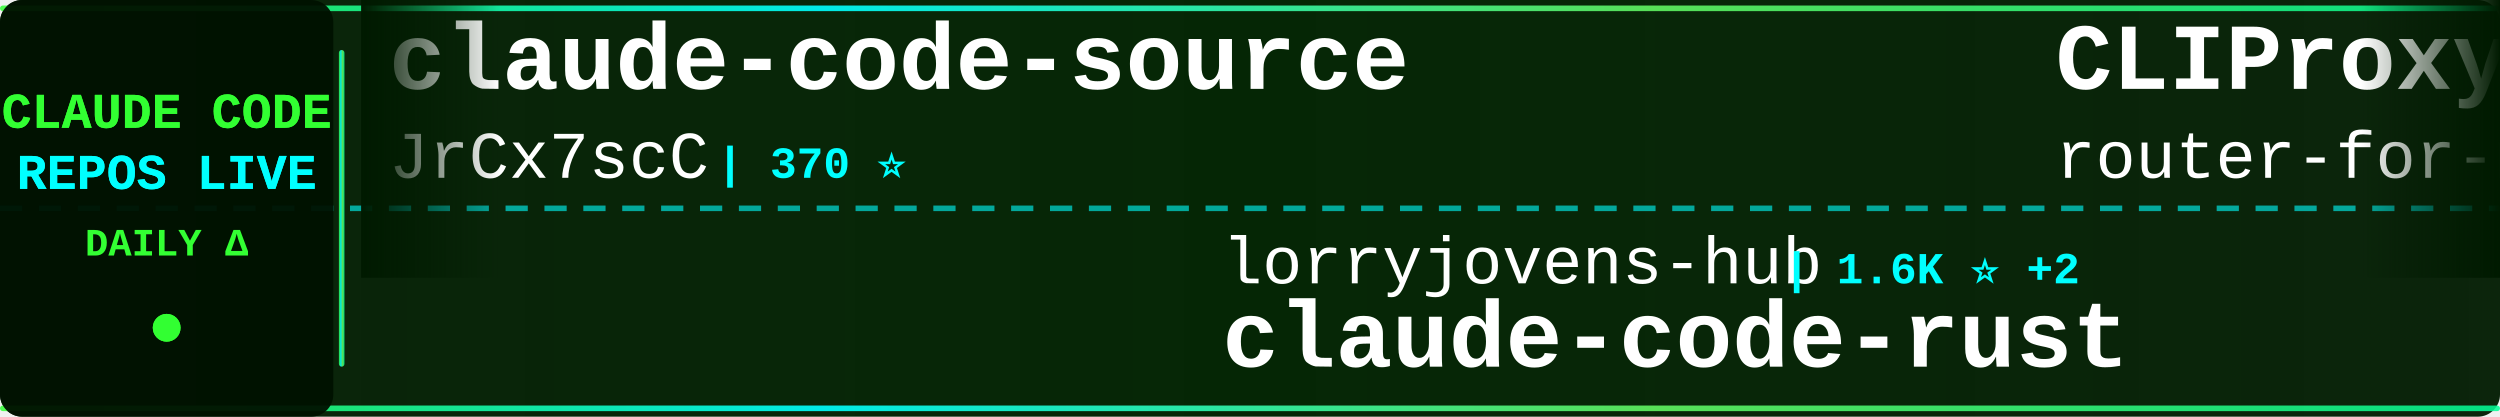
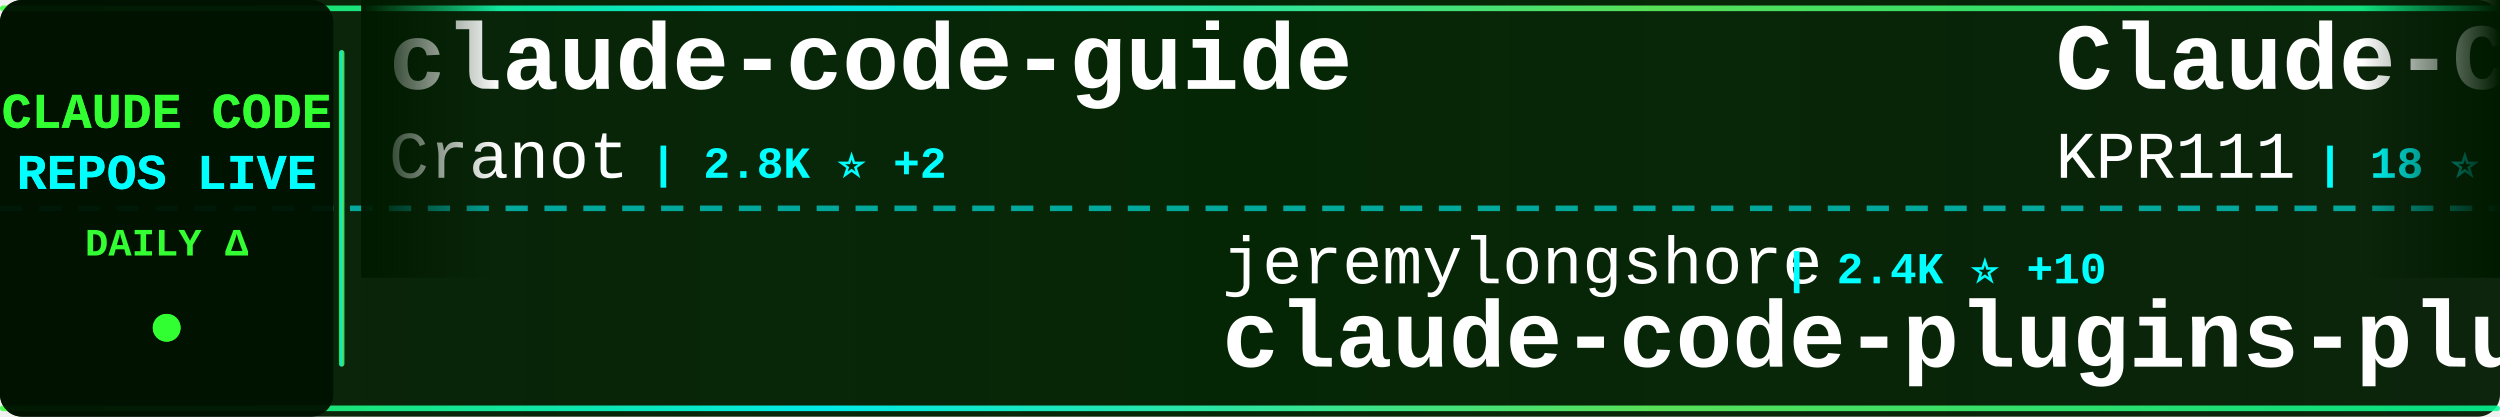
<svg xmlns="http://www.w3.org/2000/svg" width="900" height="150">
  <defs>
    <linearGradient id="tickerBg" x1="0%" y1="0%" x2="100%" y2="0%">
      <stop offset="0%" style="stop-color:#001a00;stop-opacity:0.95" />
      <stop offset="50%" style="stop-color:#002200;stop-opacity:0.98" />
      <stop offset="100%" style="stop-color:#001a00;stop-opacity:0.95" />
    </linearGradient>
    <linearGradient id="borderGrad" x1="0%" y1="0%" x2="100%" y2="0%">
      <stop offset="0%" style="stop-color:#33ff33;stop-opacity:0.85">
        <animate attributeName="stop-opacity" values="0.85;1;0.85" dur="2s" repeatCount="indefinite" />
      </stop>
      <stop offset="33%" style="stop-color:#00ffff;stop-opacity:0.9">
        <animate attributeName="stop-opacity" values="0.9;1;0.9" dur="2.2s" repeatCount="indefinite" />
      </stop>
      <stop offset="66%" style="stop-color:#66ff66;stop-opacity:0.85">
        <animate attributeName="stop-opacity" values="0.85;1;0.85" dur="1.8s" repeatCount="indefinite" />
      </stop>
      <stop offset="100%" style="stop-color:#00ff99;stop-opacity:0.85">
        <animate attributeName="stop-opacity" values="0.85;1;0.85" dur="2s" repeatCount="indefinite" />
      </stop>
    </linearGradient>
    <filter id="textGlow">
      <feGaussianBlur stdDeviation="0.1" result="coloredBlur" />
      <feMerge>
        <feMergeNode in="coloredBlur" />
        <feMergeNode in="SourceGraphic" />
      </feMerge>
    </filter>
    <filter id="metricGlow">
      <feGaussianBlur stdDeviation="0.2" result="coloredBlur" />
      <feMerge>
        <feMergeNode in="coloredBlur" />
        <feMergeNode in="SourceGraphic" />
      </feMerge>
    </filter>
    <linearGradient id="leftFade" x1="0%" y1="0%" x2="100%" y2="0%">
      <stop offset="0%" style="stop-color:#001a00;stop-opacity:1" />
      <stop offset="100%" style="stop-color:#001a00;stop-opacity:0" />
    </linearGradient>
    <linearGradient id="rightFade" x1="0%" y1="0%" x2="100%" y2="0%">
      <stop offset="0%" style="stop-color:#001a00;stop-opacity:0" />
      <stop offset="100%" style="stop-color:#001a00;stop-opacity:1" />
    </linearGradient>
  </defs>
  <rect width="900" height="150" fill="url(#tickerBg)" rx="8" />
  <rect x="0" y="2" width="900" height="2" fill="url(#borderGrad)" rx="1" />
  <rect x="0" y="146" width="900" height="2" fill="url(#borderGrad)" rx="1" />
  <line x1="0" y1="75" x2="900" y2="75" stroke="#00ffff" stroke-width="2" stroke-dasharray="8 6" opacity="0.6" />
  <rect x="0" y="0" width="120" height="150" fill="#001100" opacity="0.95" rx="8" />
  <text x="60" y="46" font-family="'Courier New', monospace" font-size="18" font-weight="bold" fill="#33ff33" text-anchor="middle" filter="url(#textGlow)">
    CLAUDE CODE
  </text>
  <text x="60" y="68" font-family="'Courier New', monospace" font-size="18" font-weight="bold" fill="#00ffff" text-anchor="middle" filter="url(#textGlow)">
    REPOS LIVE
  </text>
  <text x="60" y="92" font-family="'Courier New', monospace" font-size="14" font-weight="bold" fill="#33ff33" text-anchor="middle">
    DAILY Δ
  </text>
  <circle cx="60" cy="118" r="5" fill="#33ff33" filter="url(#metricGlow)">
    <animate attributeName="r" values="4;6;4" dur="1.5s" repeatCount="indefinite" />
    <animate attributeName="opacity" values="0.6;1;0.6" dur="1.5s" repeatCount="indefinite" />
  </circle>
  <rect x="122" y="18" width="2" height="114" fill="url(#borderGrad)" rx="1" />
  <clipPath id="tickerClip">
    <rect x="130" y="0" width="770" height="150" />
  </clipPath>
  <g clip-path="url(#tickerClip)">
    <g id="tickerItems">
      <animateTransform attributeName="transform" attributeType="XML" type="translate" from="0 0" to="-3000 0" dur="54s" repeatCount="indefinite" />
      <g transform="translate(0, 0)">
-         <text x="140" y="32" font-family="'Courier New', monospace" font-size="34" font-weight="bold" fill="#ffffff">claude-code-source</text>
-         <text x="140" y="64" font-family="'Courier New', monospace" font-size="24" font-weight="normal" fill="#ffffff" opacity="1.0">JrCx7scC</text>
-         <text x="258" y="64" font-family="'Courier New', monospace" font-size="16" font-weight="bold" fill="#00ffff"> | 370 ⭐</text>
+         <text x="140" y="32" font-family="'Courier New', monospace" font-size="34" font-weight="bold" fill="#ffffff">claude-code-guide</text>
+         <text x="140" y="64" font-family="'Courier New', monospace" font-size="24" font-weight="normal" fill="#ffffff" opacity="1.0">Cranot</text>
+         <text x="234" y="64" font-family="'Courier New', monospace" font-size="16" font-weight="bold" fill="#00ffff"> | 2.8K ⭐ +2</text>
      </g>
      <g transform="translate(300, 0)">
-         <text x="140" y="102" font-family="'Courier New', monospace" font-size="24" font-weight="normal" fill="#ffffff" opacity="1.0">lorryjovens-hub</text>
-         <text x="342" y="102" font-family="'Courier New', monospace" font-size="16" font-weight="bold" fill="#00ffff"> | 1.6K ⭐ +2</text>
-         <text x="140" y="132" font-family="'Courier New', monospace" font-size="34" font-weight="bold" fill="#ffffff">claude-code-rust</text>
+         <text x="140" y="102" font-family="'Courier New', monospace" font-size="24" font-weight="normal" fill="#ffffff" opacity="1.0">jeremylongshore</text>
+         <text x="342" y="102" font-family="'Courier New', monospace" font-size="16" font-weight="bold" fill="#00ffff"> | 2.4K ⭐ +10</text>
+         <text x="140" y="132" font-family="'Courier New', monospace" font-size="34" font-weight="bold" fill="#ffffff">claude-code-plugins-plus...</text>
      </g>
      <g transform="translate(600, 0)">
-         <text x="140" y="32" font-family="'Courier New', monospace" font-size="34" font-weight="bold" fill="#ffffff">CLIProxyAPI</text>
-         <text x="140" y="64" font-family="'Courier New', monospace" font-size="24" font-weight="normal" fill="#ffffff" opacity="1.0">router-for-me</text>
-         <text x="318" y="64" font-family="'Courier New', monospace" font-size="16" font-weight="bold" fill="#00ffff"> | 37.4K ⭐ +104</text>
+         <text x="140" y="32" font-family="'Courier New', monospace" font-size="34" font-weight="bold" fill="#ffffff">Claude-Code</text>
+         <text x="140" y="64" font-family="'Courier New', monospace" font-size="24" font-weight="normal" fill="#ffffff" opacity="1.0">KPR111</text>
+         <text x="234" y="64" font-family="'Courier New', monospace" font-size="16" font-weight="bold" fill="#00ffff"> | 18 ⭐</text>
      </g>
      <g transform="translate(900, 0)">
-         <text x="140" y="102" font-family="'Courier New', monospace" font-size="24" font-weight="normal" fill="#ffffff" opacity="1.0">Yeachan-Heo</text>
-         <text x="294" y="102" font-family="'Courier New', monospace" font-size="16" font-weight="bold" fill="#00ffff"> | 36.3K ⭐ +74</text>
-         <text x="140" y="132" font-family="'Courier New', monospace" font-size="34" font-weight="bold" fill="#ffffff">oh-my-claudecode</text>
+         <text x="140" y="102" font-family="'Courier New', monospace" font-size="24" font-weight="normal" fill="#ffffff" opacity="1.0">huangserva</text>
+         <text x="282" y="102" font-family="'Courier New', monospace" font-size="16" font-weight="bold" fill="#00ffff"> | 604 ⭐ +1</text>
+         <text x="140" y="132" font-family="'Courier New', monospace" font-size="34" font-weight="bold" fill="#ffffff">claude-code-cli</text>
      </g>
      <g transform="translate(1200, 0)">
-         <text x="140" y="32" font-family="'Courier New', monospace" font-size="34" font-weight="bold" fill="#ffffff">how-claude-code-works</text>
-         <text x="140" y="64" font-family="'Courier New', monospace" font-size="24" font-weight="normal" fill="#ffffff" opacity="1.0">Windy3f3f3f3f</text>
-         <text x="318" y="64" font-family="'Courier New', monospace" font-size="16" font-weight="bold" fill="#00ffff"> | 2.6K ⭐ +9</text>
+         <text x="140" y="32" font-family="'Courier New', monospace" font-size="34" font-weight="bold" fill="#ffffff">claude-code</text>
+         <text x="140" y="64" font-family="'Courier New', monospace" font-size="24" font-weight="normal" fill="#ffffff" opacity="1.0">codeaashu</text>
+         <text x="270" y="64" font-family="'Courier New', monospace" font-size="16" font-weight="bold" fill="#00ffff"> | 2.9K ⭐ +11</text>
      </g>
      <g transform="translate(1500, 0)">
-         <text x="140" y="102" font-family="'Courier New', monospace" font-size="24" font-weight="normal" fill="#ffffff" opacity="1.0">tanbiralam</text>
-         <text x="282" y="102" font-family="'Courier New', monospace" font-size="16" font-weight="bold" fill="#00ffff"> | 1.9K ⭐ +6</text>
+         <text x="140" y="102" font-family="'Courier New', monospace" font-size="24" font-weight="normal" fill="#ffffff" opacity="1.0">zebbern</text>
+         <text x="246" y="102" font-family="'Courier New', monospace" font-size="16" font-weight="bold" fill="#00ffff"> | 4.3K ⭐ +4</text>
+         <text x="140" y="132" font-family="'Courier New', monospace" font-size="34" font-weight="bold" fill="#ffffff">claude-code-guide</text>
+       </g>
+       <g transform="translate(1800, 0)">
+         <text x="140" y="32" font-family="'Courier New', monospace" font-size="34" font-weight="bold" fill="#ffffff">claude-code-analysis</text>
+         <text x="140" y="64" font-family="'Courier New', monospace" font-size="24" font-weight="normal" fill="#ffffff" opacity="1.0">liuup</text>
+         <text x="222" y="64" font-family="'Courier New', monospace" font-size="16" font-weight="bold" fill="#00ffff"> | 3.1K ⭐ +8</text>
+       </g>
+       <g transform="translate(2100, 0)">
+         <text x="140" y="102" font-family="'Courier New', monospace" font-size="24" font-weight="normal" fill="#ffffff" opacity="1.0">router-for-me</text>
+         <text x="318" y="102" font-family="'Courier New', monospace" font-size="16" font-weight="bold" fill="#00ffff"> | 37.4K ⭐ +96</text>
+         <text x="140" y="132" font-family="'Courier New', monospace" font-size="34" font-weight="bold" fill="#ffffff">CLIProxyAPI</text>
+       </g>
+       <g transform="translate(2400, 0)">
+         <text x="140" y="32" font-family="'Courier New', monospace" font-size="34" font-weight="bold" fill="#ffffff">edmunds-claude-code</text>
+         <text x="140" y="64" font-family="'Courier New', monospace" font-size="24" font-weight="normal" fill="#ffffff" opacity="1.0">edmund-io</text>
+         <text x="270" y="64" font-family="'Courier New', monospace" font-size="16" font-weight="bold" fill="#00ffff"> | 1.5K ⭐</text>
+       </g>
+       <g transform="translate(2700, 0)">
+         <text x="140" y="102" font-family="'Courier New', monospace" font-size="24" font-weight="normal" fill="#ffffff" opacity="1.0">RishabhK103</text>
+         <text x="294" y="102" font-family="'Courier New', monospace" font-size="16" font-weight="bold" fill="#00ffff"> | 89 ⭐</text>
        <text x="140" y="132" font-family="'Courier New', monospace" font-size="34" font-weight="bold" fill="#ffffff">claude-code</text>
      </g>
-       <g transform="translate(1800, 0)">
-         <text x="140" y="32" font-family="'Courier New', monospace" font-size="34" font-weight="bold" fill="#ffffff">claude-code</text>
-         <text x="140" y="64" font-family="'Courier New', monospace" font-size="24" font-weight="normal" fill="#ffffff" opacity="1.0">anthropics</text>
-         <text x="282" y="64" font-family="'Courier New', monospace" font-size="16" font-weight="bold" fill="#00ffff"> | 132.1K ⭐ +251</text>
-       </g>
-       <g transform="translate(2100, 0)">
-         <text x="140" y="102" font-family="'Courier New', monospace" font-size="24" font-weight="normal" fill="#ffffff" opacity="1.0">nicedreamzapp</text>
-         <text x="318" y="102" font-family="'Courier New', monospace" font-size="16" font-weight="bold" fill="#00ffff"> | 2.8K ⭐ +7</text>
-         <text x="140" y="132" font-family="'Courier New', monospace" font-size="34" font-weight="bold" fill="#ffffff">claude-code-local</text>
-       </g>
-       <g transform="translate(2400, 0)">
-         <text x="140" y="32" font-family="'Courier New', monospace" font-size="34" font-weight="bold" fill="#ffffff">claude-code-source-code</text>
-         <text x="140" y="64" font-family="'Courier New', monospace" font-size="24" font-weight="normal" fill="#ffffff" opacity="1.0">777genius</text>
-         <text x="270" y="64" font-family="'Courier New', monospace" font-size="16" font-weight="bold" fill="#00ffff"> | 915 ⭐</text>
-       </g>
-       <g transform="translate(2700, 0)">
-         <text x="140" y="102" font-family="'Courier New', monospace" font-size="24" font-weight="normal" fill="#ffffff" opacity="1.0">lintsinghua</text>
-         <text x="294" y="102" font-family="'Courier New', monospace" font-size="16" font-weight="bold" fill="#00ffff"> | 3.6K ⭐ +12</text>
-         <text x="140" y="132" font-family="'Courier New', monospace" font-size="34" font-weight="bold" fill="#ffffff">claude-code-book</text>
-       </g>
      <g transform="translate(3000, 0)">
-         <text x="140" y="32" font-family="'Courier New', monospace" font-size="34" font-weight="bold" fill="#ffffff">claude-code-source</text>
-         <text x="140" y="64" font-family="'Courier New', monospace" font-size="24" font-weight="normal" fill="#ffffff" opacity="1.0">JrCx7scC</text>
-         <text x="258" y="64" font-family="'Courier New', monospace" font-size="16" font-weight="bold" fill="#00ffff"> | 370 ⭐</text>
+         <text x="140" y="32" font-family="'Courier New', monospace" font-size="34" font-weight="bold" fill="#ffffff">claude-code-guide</text>
+         <text x="140" y="64" font-family="'Courier New', monospace" font-size="24" font-weight="normal" fill="#ffffff" opacity="1.0">Cranot</text>
+         <text x="234" y="64" font-family="'Courier New', monospace" font-size="16" font-weight="bold" fill="#00ffff"> | 2.8K ⭐ +2</text>
      </g>
      <g transform="translate(3300, 0)">
-         <text x="140" y="102" font-family="'Courier New', monospace" font-size="24" font-weight="normal" fill="#ffffff" opacity="1.0">lorryjovens-hub</text>
-         <text x="342" y="102" font-family="'Courier New', monospace" font-size="16" font-weight="bold" fill="#00ffff"> | 1.6K ⭐ +2</text>
-         <text x="140" y="132" font-family="'Courier New', monospace" font-size="34" font-weight="bold" fill="#ffffff">claude-code-rust</text>
+         <text x="140" y="102" font-family="'Courier New', monospace" font-size="24" font-weight="normal" fill="#ffffff" opacity="1.0">jeremylongshore</text>
+         <text x="342" y="102" font-family="'Courier New', monospace" font-size="16" font-weight="bold" fill="#00ffff"> | 2.4K ⭐ +10</text>
+         <text x="140" y="132" font-family="'Courier New', monospace" font-size="34" font-weight="bold" fill="#ffffff">claude-code-plugins-plus...</text>
      </g>
      <g transform="translate(3600, 0)">
-         <text x="140" y="32" font-family="'Courier New', monospace" font-size="34" font-weight="bold" fill="#ffffff">CLIProxyAPI</text>
-         <text x="140" y="64" font-family="'Courier New', monospace" font-size="24" font-weight="normal" fill="#ffffff" opacity="1.0">router-for-me</text>
-         <text x="318" y="64" font-family="'Courier New', monospace" font-size="16" font-weight="bold" fill="#00ffff"> | 37.4K ⭐ +104</text>
+         <text x="140" y="32" font-family="'Courier New', monospace" font-size="34" font-weight="bold" fill="#ffffff">Claude-Code</text>
+         <text x="140" y="64" font-family="'Courier New', monospace" font-size="24" font-weight="normal" fill="#ffffff" opacity="1.0">KPR111</text>
+         <text x="234" y="64" font-family="'Courier New', monospace" font-size="16" font-weight="bold" fill="#00ffff"> | 18 ⭐</text>
      </g>
      <g transform="translate(3900, 0)">
-         <text x="140" y="102" font-family="'Courier New', monospace" font-size="24" font-weight="normal" fill="#ffffff" opacity="1.0">Yeachan-Heo</text>
-         <text x="294" y="102" font-family="'Courier New', monospace" font-size="16" font-weight="bold" fill="#00ffff"> | 36.3K ⭐ +74</text>
-         <text x="140" y="132" font-family="'Courier New', monospace" font-size="34" font-weight="bold" fill="#ffffff">oh-my-claudecode</text>
+         <text x="140" y="102" font-family="'Courier New', monospace" font-size="24" font-weight="normal" fill="#ffffff" opacity="1.0">huangserva</text>
+         <text x="282" y="102" font-family="'Courier New', monospace" font-size="16" font-weight="bold" fill="#00ffff"> | 604 ⭐ +1</text>
+         <text x="140" y="132" font-family="'Courier New', monospace" font-size="34" font-weight="bold" fill="#ffffff">claude-code-cli</text>
      </g>
    </g>
  </g>
  <rect x="130" y="0" width="50" height="100" fill="url(#leftFade)" />
  <rect x="850" y="0" width="50" height="100" fill="url(#rightFade)" />
</svg>
